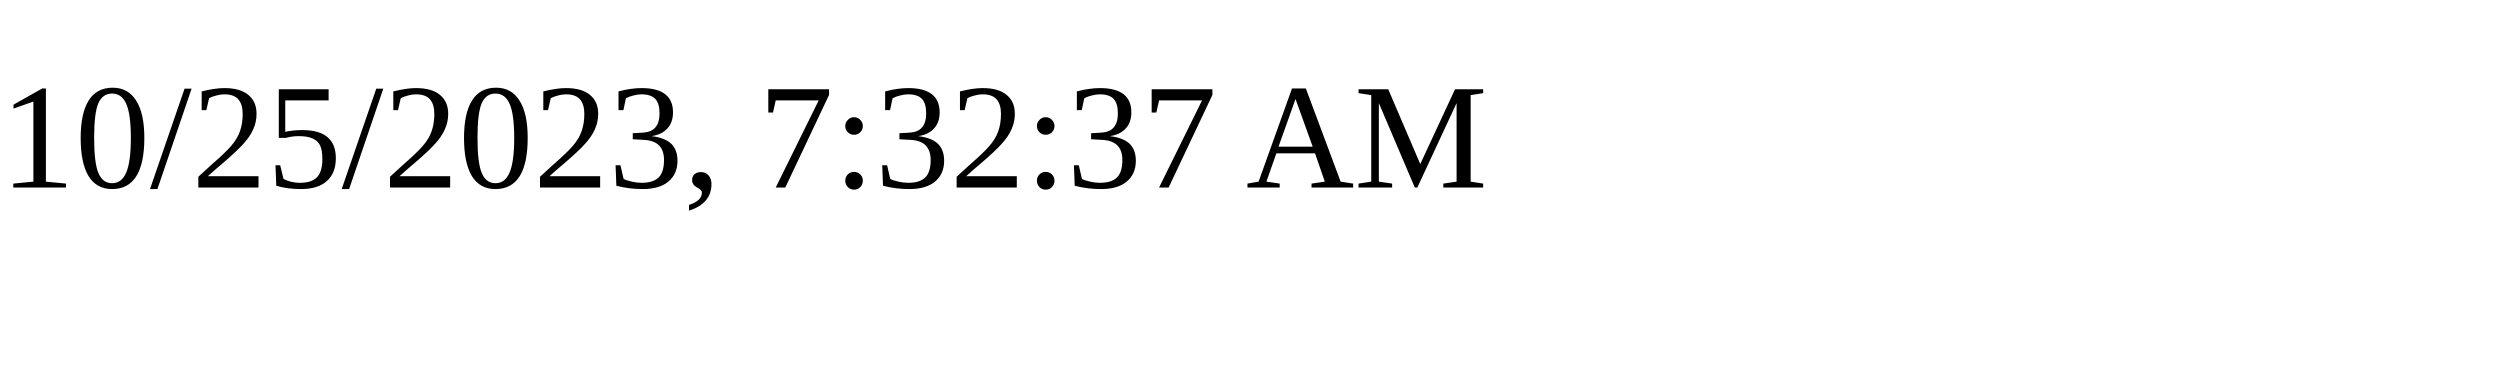
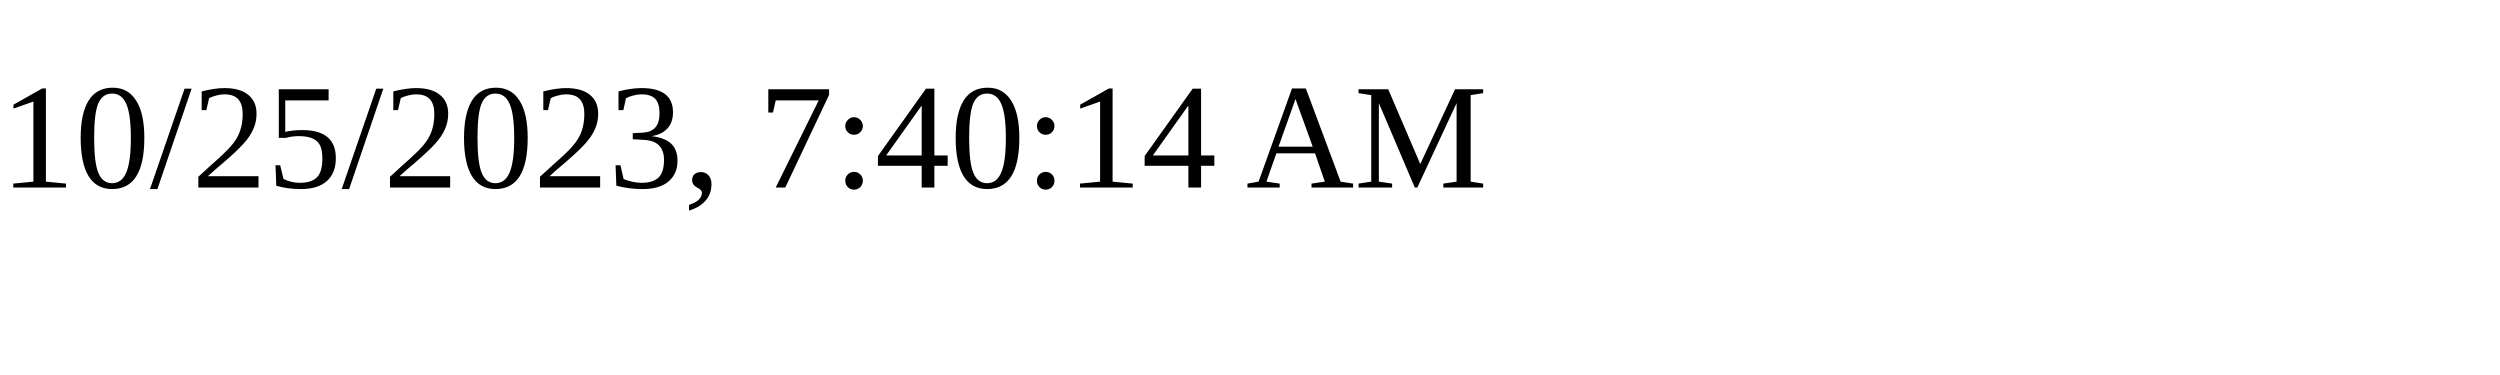
<svg xmlns="http://www.w3.org/2000/svg" height="30" width="200">
-   <text x="0" y="15">10/25/2023, 7:32:37 AM</text>
+   <text x="0" y="15">10/25/2023, 7:40:14 AM</text>
</svg>
